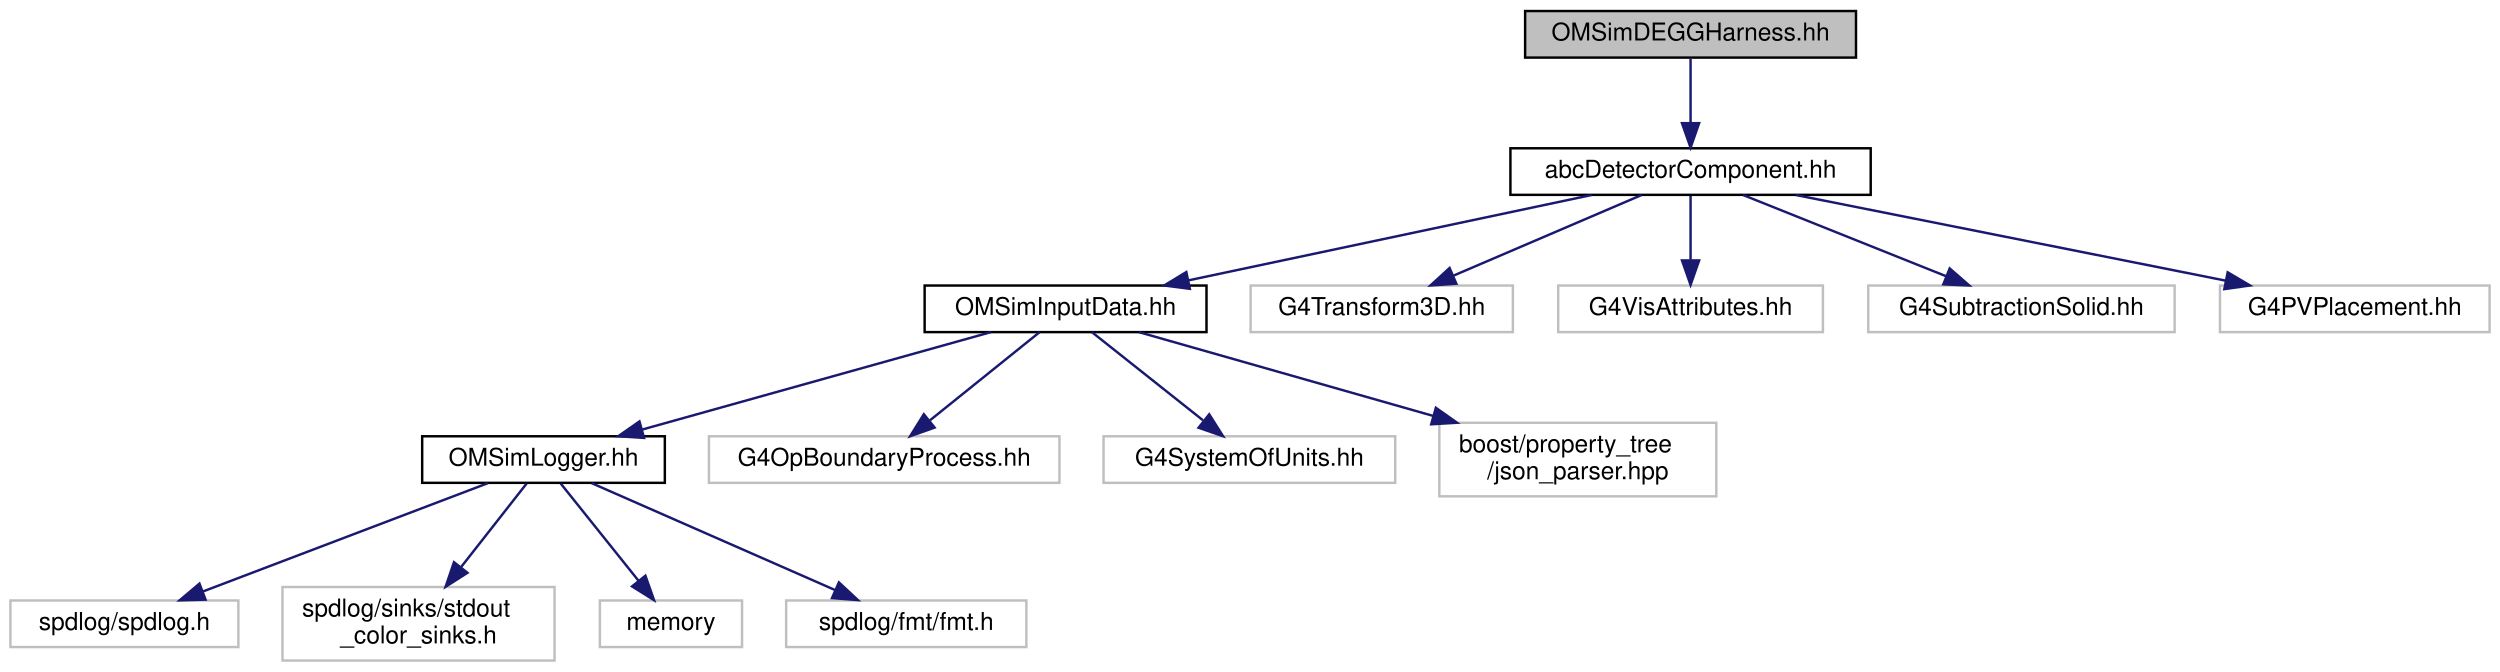
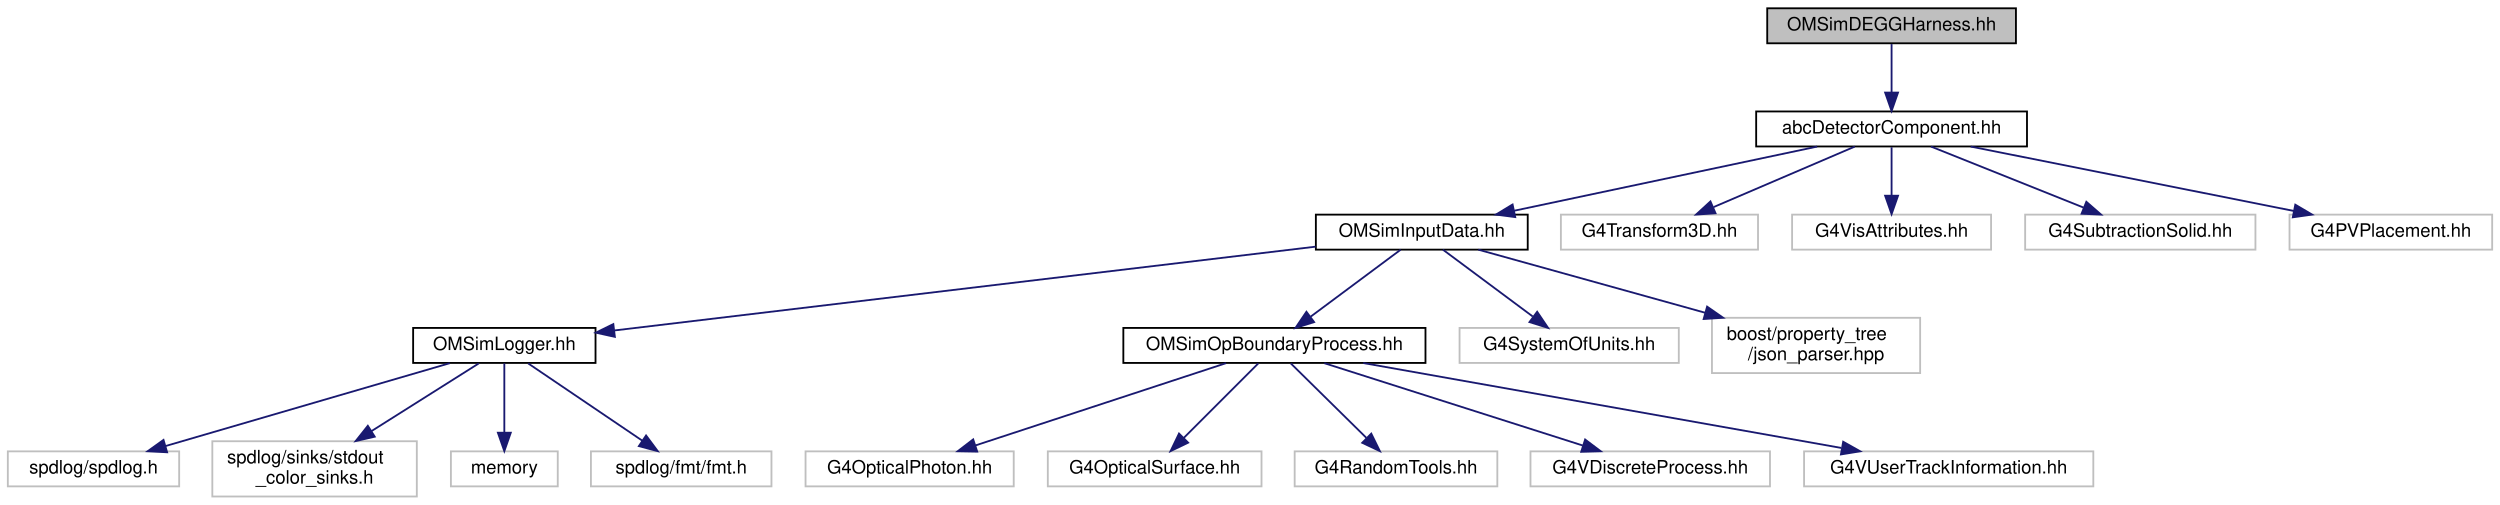
- <svg xmlns="http://www.w3.org/2000/svg" xmlns:xlink="http://www.w3.org/1999/xlink" width="1020pt" height="274pt" viewBox="0.00 0.00 1019.50 274.00">
+ <svg xmlns="http://www.w3.org/2000/svg" xmlns:xlink="http://www.w3.org/1999/xlink" width="1357pt" height="274pt" viewBox="0.00 0.00 1356.50 274.00">
  <g id="graph0" class="graph" transform="scale(1 1) rotate(0) translate(4 270)">
    <g id="node1" class="node">
      <g id="a_node1">
        <a xlink:title="Construction of the DEGG harness.">
-           <polygon fill="#bfbfbf" stroke="black" points="618,-246.5 618,-265.5 753,-265.5 753,-246.5 618,-246.5" />
-           <text text-anchor="middle" x="685.5" y="-253.5" font-family="Helvetica,sans-Serif" font-size="10.00">OMSimDEGGHarness.hh</text>
+           <polygon fill="#bfbfbf" stroke="black" points="955,-246.5 955,-265.5 1090,-265.5 1090,-246.5 955,-246.5" />
+           <text text-anchor="middle" x="1022.5" y="-253.5" font-family="Helvetica,sans-Serif" font-size="10.00">OMSimDEGGHarness.hh</text>
        </a>
      </g>
    </g>
    <g id="node2" class="node">
      <g id="a_node2">
        <a xlink:href="abc_detector_component_8hh.html" target="_top" xlink:title="Provides helper base class abcDetectorComponent for constructing and managing detector components in ...">
-           <polygon fill="none" stroke="black" points="612,-190.5 612,-209.5 759,-209.5 759,-190.5 612,-190.5" />
-           <text text-anchor="middle" x="685.5" y="-197.5" font-family="Helvetica,sans-Serif" font-size="10.00">abcDetectorComponent.hh</text>
+           <polygon fill="none" stroke="black" points="949,-190.5 949,-209.5 1096,-209.5 1096,-190.5 949,-190.5" />
+           <text text-anchor="middle" x="1022.5" y="-197.5" font-family="Helvetica,sans-Serif" font-size="10.00">abcDetectorComponent.hh</text>
        </a>
      </g>
    </g>
    <g id="edge1" class="edge">
-       <path fill="none" stroke="midnightblue" d="M685.5,-246.08C685.5,-239.01 685.5,-228.86 685.5,-219.99" />
-       <polygon fill="midnightblue" stroke="midnightblue" points="689,-219.75 685.5,-209.75 682,-219.75 689,-219.75" />
+       <path fill="none" stroke="midnightblue" d="M1022.5,-246.08C1022.5,-239.01 1022.5,-228.86 1022.5,-219.99" />
+       <polygon fill="midnightblue" stroke="midnightblue" points="1026,-219.75 1022.5,-209.75 1019,-219.75 1026,-219.75" />
    </g>
    <g id="node3" class="node">
      <g id="a_node3">
        <a xlink:href="_o_m_sim_input_data_8hh.html" target="_top" xlink:title="Definition of ParameterTable and InputDataManager.">
-           <polygon fill="none" stroke="black" points="373,-134.5 373,-153.5 488,-153.5 488,-134.5 373,-134.5" />
-           <text text-anchor="middle" x="430.5" y="-141.5" font-family="Helvetica,sans-Serif" font-size="10.00">OMSimInputData.hh</text>
+           <polygon fill="none" stroke="black" points="710,-134.5 710,-153.5 825,-153.5 825,-134.5 710,-134.5" />
+           <text text-anchor="middle" x="767.5" y="-141.5" font-family="Helvetica,sans-Serif" font-size="10.00">OMSimInputData.hh</text>
        </a>
      </g>
    </g>
    <g id="edge2" class="edge">
-       <path fill="none" stroke="midnightblue" d="M645.09,-190.44C600.52,-181 528.73,-165.8 480.61,-155.61" />
-       <polygon fill="midnightblue" stroke="midnightblue" points="481.22,-152.16 470.72,-153.52 479.77,-159.01 481.22,-152.16" />
-     </g>
-     <g id="node12" class="node">
-       <g id="a_node12">
-         <a xlink:title=" ">
-           <polygon fill="none" stroke="#bfbfbf" points="506,-134.5 506,-153.5 613,-153.5 613,-134.5 506,-134.5" />
-           <text text-anchor="middle" x="559.5" y="-141.5" font-family="Helvetica,sans-Serif" font-size="10.00">G4Transform3D.hh</text>
-         </a>
-       </g>
-     </g>
-     <g id="edge11" class="edge">
-       <path fill="none" stroke="midnightblue" d="M665.53,-190.44C644.89,-181.6 612.44,-167.69 588.87,-157.59" />
-       <polygon fill="midnightblue" stroke="midnightblue" points="589.94,-154.24 579.37,-153.52 587.18,-160.67 589.94,-154.24" />
-     </g>
-     <g id="node13" class="node">
-       <g id="a_node13">
-         <a xlink:title=" ">
-           <polygon fill="none" stroke="#bfbfbf" points="631.5,-134.5 631.5,-153.5 739.5,-153.5 739.5,-134.5 631.5,-134.5" />
-           <text text-anchor="middle" x="685.5" y="-141.5" font-family="Helvetica,sans-Serif" font-size="10.00">G4VisAttributes.hh</text>
-         </a>
-       </g>
-     </g>
-     <g id="edge12" class="edge">
-       <path fill="none" stroke="midnightblue" d="M685.5,-190.08C685.5,-183.01 685.5,-172.86 685.5,-163.99" />
-       <polygon fill="midnightblue" stroke="midnightblue" points="689,-163.75 685.5,-153.75 682,-163.75 689,-163.75" />
-     </g>
-     <g id="node14" class="node">
-       <g id="a_node14">
-         <a xlink:title=" ">
-           <polygon fill="none" stroke="#bfbfbf" points="758,-134.5 758,-153.5 883,-153.5 883,-134.5 758,-134.5" />
-           <text text-anchor="middle" x="820.5" y="-141.5" font-family="Helvetica,sans-Serif" font-size="10.00">G4SubtractionSolid.hh</text>
-         </a>
-       </g>
-     </g>
-     <g id="edge13" class="edge">
-       <path fill="none" stroke="midnightblue" d="M706.89,-190.44C729.21,-181.52 764.4,-167.44 789.71,-157.32" />
-       <polygon fill="midnightblue" stroke="midnightblue" points="791.22,-160.48 799.21,-153.52 788.62,-153.98 791.22,-160.48" />
-     </g>
-     <g id="node15" class="node">
-       <g id="a_node15">
-         <a xlink:title=" ">
-           <polygon fill="none" stroke="#bfbfbf" points="901.5,-134.5 901.5,-153.5 1011.5,-153.5 1011.5,-134.5 901.5,-134.5" />
-           <text text-anchor="middle" x="956.5" y="-141.5" font-family="Helvetica,sans-Serif" font-size="10.00">G4PVPlacement.hh</text>
-         </a>
-       </g>
-     </g>
-     <g id="edge14" class="edge">
-       <path fill="none" stroke="midnightblue" d="M728.44,-190.44C776.01,-180.96 852.74,-165.67 903.89,-155.48" />
-       <polygon fill="midnightblue" stroke="midnightblue" points="904.64,-158.9 913.76,-153.52 903.27,-152.04 904.64,-158.9" />
+       <path fill="none" stroke="midnightblue" d="M982.09,-190.44C937.52,-181 865.73,-165.8 817.61,-155.61" />
+       <polygon fill="midnightblue" stroke="midnightblue" points="818.22,-152.16 807.72,-153.52 816.77,-159.01 818.22,-152.16" />
+     </g>
+     <g id="node17" class="node">
+       <g id="a_node17">
+         <a xlink:title=" ">
+           <polygon fill="none" stroke="#bfbfbf" points="843,-134.5 843,-153.5 950,-153.5 950,-134.5 843,-134.5" />
+           <text text-anchor="middle" x="896.5" y="-141.5" font-family="Helvetica,sans-Serif" font-size="10.00">G4Transform3D.hh</text>
+         </a>
+       </g>
+     </g>
+     <g id="edge16" class="edge">
+       <path fill="none" stroke="midnightblue" d="M1002.53,-190.44C981.89,-181.6 949.44,-167.69 925.87,-157.59" />
+       <polygon fill="midnightblue" stroke="midnightblue" points="926.94,-154.24 916.37,-153.52 924.18,-160.67 926.94,-154.24" />
+     </g>
+     <g id="node18" class="node">
+       <g id="a_node18">
+         <a xlink:title=" ">
+           <polygon fill="none" stroke="#bfbfbf" points="968.5,-134.5 968.5,-153.5 1076.5,-153.5 1076.5,-134.5 968.5,-134.5" />
+           <text text-anchor="middle" x="1022.5" y="-141.5" font-family="Helvetica,sans-Serif" font-size="10.00">G4VisAttributes.hh</text>
+         </a>
+       </g>
+     </g>
+     <g id="edge17" class="edge">
+       <path fill="none" stroke="midnightblue" d="M1022.5,-190.08C1022.5,-183.01 1022.5,-172.86 1022.5,-163.99" />
+       <polygon fill="midnightblue" stroke="midnightblue" points="1026,-163.75 1022.5,-153.75 1019,-163.75 1026,-163.75" />
+     </g>
+     <g id="node19" class="node">
+       <g id="a_node19">
+         <a xlink:title=" ">
+           <polygon fill="none" stroke="#bfbfbf" points="1095,-134.5 1095,-153.5 1220,-153.5 1220,-134.5 1095,-134.5" />
+           <text text-anchor="middle" x="1157.5" y="-141.5" font-family="Helvetica,sans-Serif" font-size="10.00">G4SubtractionSolid.hh</text>
+         </a>
+       </g>
+     </g>
+     <g id="edge18" class="edge">
+       <path fill="none" stroke="midnightblue" d="M1043.89,-190.44C1066.21,-181.52 1101.4,-167.44 1126.71,-157.32" />
+       <polygon fill="midnightblue" stroke="midnightblue" points="1128.22,-160.48 1136.21,-153.52 1125.62,-153.98 1128.22,-160.48" />
+     </g>
+     <g id="node20" class="node">
+       <g id="a_node20">
+         <a xlink:title=" ">
+           <polygon fill="none" stroke="#bfbfbf" points="1238.5,-134.5 1238.5,-153.5 1348.5,-153.5 1348.5,-134.5 1238.5,-134.5" />
+           <text text-anchor="middle" x="1293.5" y="-141.5" font-family="Helvetica,sans-Serif" font-size="10.00">G4PVPlacement.hh</text>
+         </a>
+       </g>
+     </g>
+     <g id="edge19" class="edge">
+       <path fill="none" stroke="midnightblue" d="M1065.44,-190.44C1113.01,-180.96 1189.74,-165.67 1240.89,-155.48" />
+       <polygon fill="midnightblue" stroke="midnightblue" points="1241.64,-158.9 1250.76,-153.52 1240.27,-152.04 1241.64,-158.9" />
    </g>
    <g id="node4" class="node">
      <g id="a_node4">
        <a xlink:href="_o_m_sim_logger_8hh_source.html" target="_top" xlink:title=" ">
-           <polygon fill="none" stroke="black" points="168,-73 168,-92 267,-92 267,-73 168,-73" />
-           <text text-anchor="middle" x="217.5" y="-80" font-family="Helvetica,sans-Serif" font-size="10.00">OMSimLogger.hh</text>
+           <polygon fill="none" stroke="black" points="220,-73 220,-92 319,-92 319,-73 220,-73" />
+           <text text-anchor="middle" x="269.5" y="-80" font-family="Helvetica,sans-Serif" font-size="10.00">OMSimLogger.hh</text>
        </a>
      </g>
    </g>
    <g id="edge3" class="edge">
-       <path fill="none" stroke="midnightblue" d="M399.98,-134.48C362.58,-124.03 299.07,-106.29 257.71,-94.73" />
-       <polygon fill="midnightblue" stroke="midnightblue" points="258.53,-91.33 247.96,-92.01 256.65,-98.07 258.53,-91.33" />
+       <path fill="none" stroke="midnightblue" d="M709.89,-136.12C614.78,-124.75 425.87,-102.18 329.33,-90.65" />
+       <polygon fill="midnightblue" stroke="midnightblue" points="329.5,-87.14 319.15,-89.43 328.66,-94.09 329.5,-87.14" />
    </g>
    <g id="node9" class="node">
      <g id="a_node9">
-         <a xlink:title=" ">
-           <polygon fill="none" stroke="#bfbfbf" points="285,-73 285,-92 428,-92 428,-73 285,-73" />
-           <text text-anchor="middle" x="356.5" y="-80" font-family="Helvetica,sans-Serif" font-size="10.00">G4OpBoundaryProcess.hh</text>
+         <a xlink:href="_o_m_sim_op_boundary_process_8hh_source.html" target="_top" xlink:title=" ">
+           <polygon fill="none" stroke="black" points="605.5,-73 605.5,-92 769.5,-92 769.5,-73 605.5,-73" />
+           <text text-anchor="middle" x="687.5" y="-80" font-family="Helvetica,sans-Serif" font-size="10.00">OMSimOpBoundaryProcess.hh</text>
        </a>
      </g>
    </g>
    <g id="edge8" class="edge">
-       <path fill="none" stroke="midnightblue" d="M419.9,-134.48C408.25,-125.11 389.31,-109.88 375.17,-98.51" />
-       <polygon fill="midnightblue" stroke="midnightblue" points="377.07,-95.55 367.08,-92.01 372.68,-101 377.07,-95.55" />
-     </g>
-     <g id="node10" class="node">
-       <g id="a_node10">
-         <a xlink:title=" ">
-           <polygon fill="none" stroke="#bfbfbf" points="446,-73 446,-92 565,-92 565,-73 446,-73" />
-           <text text-anchor="middle" x="505.5" y="-80" font-family="Helvetica,sans-Serif" font-size="10.00">G4SystemOfUnits.hh</text>
-         </a>
-       </g>
-     </g>
-     <g id="edge9" class="edge">
-       <path fill="none" stroke="midnightblue" d="M441.25,-134.48C453.05,-125.11 472.24,-109.88 486.58,-98.51" />
-       <polygon fill="midnightblue" stroke="midnightblue" points="489.12,-100.97 494.77,-92.01 484.76,-95.48 489.12,-100.97" />
-     </g>
-     <g id="node11" class="node">
-       <g id="a_node11">
-         <a xlink:title=" ">
-           <polygon fill="none" stroke="#bfbfbf" points="583,-67.5 583,-97.5 696,-97.5 696,-67.5 583,-67.5" />
-           <text text-anchor="start" x="591" y="-85.5" font-family="Helvetica,sans-Serif" font-size="10.00">boost/property_tree</text>
-           <text text-anchor="middle" x="639.5" y="-74.5" font-family="Helvetica,sans-Serif" font-size="10.00">/json_parser.hpp</text>
-         </a>
-       </g>
-     </g>
-     <g id="edge10" class="edge">
-       <path fill="none" stroke="midnightblue" d="M460.44,-134.48C491.66,-125.59 541.4,-111.43 580.54,-100.29" />
-       <polygon fill="midnightblue" stroke="midnightblue" points="581.58,-103.63 590.24,-97.52 579.67,-96.89 581.58,-103.63" />
+       <path fill="none" stroke="midnightblue" d="M756.04,-134.48C743.33,-125.02 722.59,-109.6 707.25,-98.19" />
+       <polygon fill="midnightblue" stroke="midnightblue" points="709.05,-95.17 698.94,-92.01 704.88,-100.79 709.05,-95.17" />
+     </g>
+     <g id="node15" class="node">
+       <g id="a_node15">
+         <a xlink:title=" ">
+           <polygon fill="none" stroke="#bfbfbf" points="788,-73 788,-92 907,-92 907,-73 788,-73" />
+           <text text-anchor="middle" x="847.5" y="-80" font-family="Helvetica,sans-Serif" font-size="10.00">G4SystemOfUnits.hh</text>
+         </a>
+       </g>
+     </g>
+     <g id="edge14" class="edge">
+       <path fill="none" stroke="midnightblue" d="M778.96,-134.48C791.67,-125.02 812.41,-109.6 827.75,-98.19" />
+       <polygon fill="midnightblue" stroke="midnightblue" points="830.12,-100.79 836.06,-92.01 825.95,-95.17 830.12,-100.79" />
+     </g>
+     <g id="node16" class="node">
+       <g id="a_node16">
+         <a xlink:title=" ">
+           <polygon fill="none" stroke="#bfbfbf" points="925,-67.5 925,-97.5 1038,-97.5 1038,-67.5 925,-67.5" />
+           <text text-anchor="start" x="933" y="-85.5" font-family="Helvetica,sans-Serif" font-size="10.00">boost/property_tree</text>
+           <text text-anchor="middle" x="981.5" y="-74.5" font-family="Helvetica,sans-Serif" font-size="10.00">/json_parser.hpp</text>
+         </a>
+       </g>
+     </g>
+     <g id="edge15" class="edge">
+       <path fill="none" stroke="midnightblue" d="M798.16,-134.48C830.19,-125.57 881.27,-111.37 921.38,-100.22" />
+       <polygon fill="midnightblue" stroke="midnightblue" points="922.37,-103.57 931.06,-97.52 920.49,-96.83 922.37,-103.57" />
    </g>
    <g id="node5" class="node">
      <g id="a_node5">
        <a xlink:title=" ">
          <polygon fill="none" stroke="#bfbfbf" points="0,-6 0,-25 93,-25 93,-6 0,-6" />
          <text text-anchor="middle" x="46.5" y="-13" font-family="Helvetica,sans-Serif" font-size="10.00">spdlog/spdlog.h</text>
        </a>
      </g>
    </g>
    <g id="edge4" class="edge">
-       <path fill="none" stroke="midnightblue" d="M194.79,-72.87C164.94,-61.52 112.33,-41.52 78.47,-28.65" />
-       <polygon fill="midnightblue" stroke="midnightblue" points="79.62,-25.35 69.03,-25.06 77.13,-31.89 79.62,-25.35" />
+       <path fill="none" stroke="midnightblue" d="M239.89,-72.87C200.21,-61.3 129.69,-40.75 85.66,-27.91" />
+       <polygon fill="midnightblue" stroke="midnightblue" points="86.46,-24.5 75.88,-25.06 84.5,-31.22 86.46,-24.5" />
    </g>
    <g id="node6" class="node">
      <g id="a_node6">
        <a xlink:title=" ">
          <polygon fill="none" stroke="#bfbfbf" points="111,-0.5 111,-30.5 222,-30.5 222,-0.5 111,-0.5" />
          <text text-anchor="start" x="119" y="-18.5" font-family="Helvetica,sans-Serif" font-size="10.00">spdlog/sinks/stdout</text>
          <text text-anchor="middle" x="166.5" y="-7.5" font-family="Helvetica,sans-Serif" font-size="10.00">_color_sinks.h</text>
        </a>
      </g>
    </g>
    <g id="edge5" class="edge">
-       <path fill="none" stroke="midnightblue" d="M210.62,-72.73C203.8,-64.03 193.06,-50.34 183.88,-38.65" />
-       <polygon fill="midnightblue" stroke="midnightblue" points="186.48,-36.3 177.55,-30.59 180.97,-40.62 186.48,-36.3" />
+       <path fill="none" stroke="midnightblue" d="M255.61,-72.73C240.75,-63.36 216.71,-48.19 197.35,-35.97" />
+       <polygon fill="midnightblue" stroke="midnightblue" points="199.15,-32.97 188.83,-30.59 195.41,-38.89 199.15,-32.97" />
    </g>
    <g id="node7" class="node">
      <g id="a_node7">
        <a xlink:title=" ">
          <polygon fill="none" stroke="#bfbfbf" points="240.5,-6 240.5,-25 298.5,-25 298.5,-6 240.5,-6" />
          <text text-anchor="middle" x="269.5" y="-13" font-family="Helvetica,sans-Serif" font-size="10.00">memory</text>
        </a>
      </g>
    </g>
    <g id="edge6" class="edge">
-       <path fill="none" stroke="midnightblue" d="M224.51,-72.73C232.62,-62.6 246.15,-45.69 256.26,-33.06" />
-       <polygon fill="midnightblue" stroke="midnightblue" points="259.08,-35.12 262.6,-25.13 253.62,-30.75 259.08,-35.12" />
+       <path fill="none" stroke="midnightblue" d="M269.5,-72.73C269.5,-63.18 269.5,-47.62 269.5,-35.28" />
+       <polygon fill="midnightblue" stroke="midnightblue" points="273,-35.13 269.5,-25.13 266,-35.13 273,-35.13" />
    </g>
    <g id="node8" class="node">
      <g id="a_node8">
        <a xlink:title=" ">
          <polygon fill="none" stroke="#bfbfbf" points="316.5,-6 316.5,-25 414.5,-25 414.5,-6 316.5,-6" />
          <text text-anchor="middle" x="365.5" y="-13" font-family="Helvetica,sans-Serif" font-size="10.00">spdlog/fmt/fmt.h</text>
        </a>
      </g>
    </g>
    <g id="edge7" class="edge">
-       <path fill="none" stroke="midnightblue" d="M237.15,-72.87C262.59,-61.7 307.1,-42.15 336.45,-29.26" />
-       <polygon fill="midnightblue" stroke="midnightblue" points="338.02,-32.39 345.77,-25.17 335.2,-25.98 338.02,-32.39" />
+       <path fill="none" stroke="midnightblue" d="M282.45,-72.73C298.35,-61.96 325.55,-43.55 344.47,-30.74" />
+       <polygon fill="midnightblue" stroke="midnightblue" points="346.44,-33.63 352.76,-25.13 342.52,-27.84 346.44,-33.63" />
+     </g>
+     <g id="node10" class="node">
+       <g id="a_node10">
+         <a xlink:title=" ">
+           <polygon fill="none" stroke="#bfbfbf" points="433,-6 433,-25 546,-25 546,-6 433,-6" />
+           <text text-anchor="middle" x="489.5" y="-13" font-family="Helvetica,sans-Serif" font-size="10.00">G4OpticalPhoton.hh</text>
+         </a>
+       </g>
+     </g>
+     <g id="edge9" class="edge">
+       <path fill="none" stroke="midnightblue" d="M661.21,-72.87C626.27,-61.4 564.42,-41.09 525.26,-28.24" />
+       <polygon fill="midnightblue" stroke="midnightblue" points="526.18,-24.86 515.59,-25.06 524,-31.51 526.18,-24.86" />
+     </g>
+     <g id="node11" class="node">
+       <g id="a_node11">
+         <a xlink:title=" ">
+           <polygon fill="none" stroke="#bfbfbf" points="564.5,-6 564.5,-25 680.5,-25 680.5,-6 564.5,-6" />
+           <text text-anchor="middle" x="622.5" y="-13" font-family="Helvetica,sans-Serif" font-size="10.00">G4OpticalSurface.hh</text>
+         </a>
+       </g>
+     </g>
+     <g id="edge10" class="edge">
+       <path fill="none" stroke="midnightblue" d="M678.73,-72.73C668.4,-62.4 651.04,-45.04 638.33,-32.33" />
+       <polygon fill="midnightblue" stroke="midnightblue" points="640.67,-29.72 631.13,-25.13 635.72,-34.67 640.67,-29.72" />
+     </g>
+     <g id="node12" class="node">
+       <g id="a_node12">
+         <a xlink:title=" ">
+           <polygon fill="none" stroke="#bfbfbf" points="698.5,-6 698.5,-25 808.5,-25 808.5,-6 698.5,-6" />
+           <text text-anchor="middle" x="753.5" y="-13" font-family="Helvetica,sans-Serif" font-size="10.00">G4RandomTools.hh</text>
+         </a>
+       </g>
+     </g>
+     <g id="edge11" class="edge">
+       <path fill="none" stroke="midnightblue" d="M696.4,-72.73C706.89,-62.4 724.52,-45.04 737.42,-32.33" />
+       <polygon fill="midnightblue" stroke="midnightblue" points="740.07,-34.64 744.74,-25.13 735.16,-29.65 740.07,-34.64" />
+     </g>
+     <g id="node13" class="node">
+       <g id="a_node13">
+         <a xlink:title=" ">
+           <polygon fill="none" stroke="#bfbfbf" points="826.5,-6 826.5,-25 956.5,-25 956.5,-6 826.5,-6" />
+           <text text-anchor="middle" x="891.5" y="-13" font-family="Helvetica,sans-Serif" font-size="10.00">G4VDiscreteProcess.hh</text>
+         </a>
+       </g>
+     </g>
+     <g id="edge12" class="edge">
+       <path fill="none" stroke="midnightblue" d="M714.59,-72.87C750.66,-61.38 814.58,-41.01 854.91,-28.16" />
+       <polygon fill="midnightblue" stroke="midnightblue" points="856.16,-31.43 864.62,-25.06 854.03,-24.76 856.16,-31.43" />
+     </g>
+     <g id="node14" class="node">
+       <g id="a_node14">
+         <a xlink:title=" ">
+           <polygon fill="none" stroke="#bfbfbf" points="975,-6 975,-25 1132,-25 1132,-6 975,-6" />
+           <text text-anchor="middle" x="1053.5" y="-13" font-family="Helvetica,sans-Serif" font-size="10.00">G4VUserTrackInformation.hh</text>
+         </a>
+       </g>
+     </g>
+     <g id="edge13" class="edge">
+       <path fill="none" stroke="midnightblue" d="M735.72,-72.94C802.61,-61.06 923.38,-39.61 995.23,-26.85" />
+       <polygon fill="midnightblue" stroke="midnightblue" points="996.23,-30.23 1005.46,-25.03 995,-23.33 996.23,-30.23" />
    </g>
  </g>
</svg>
